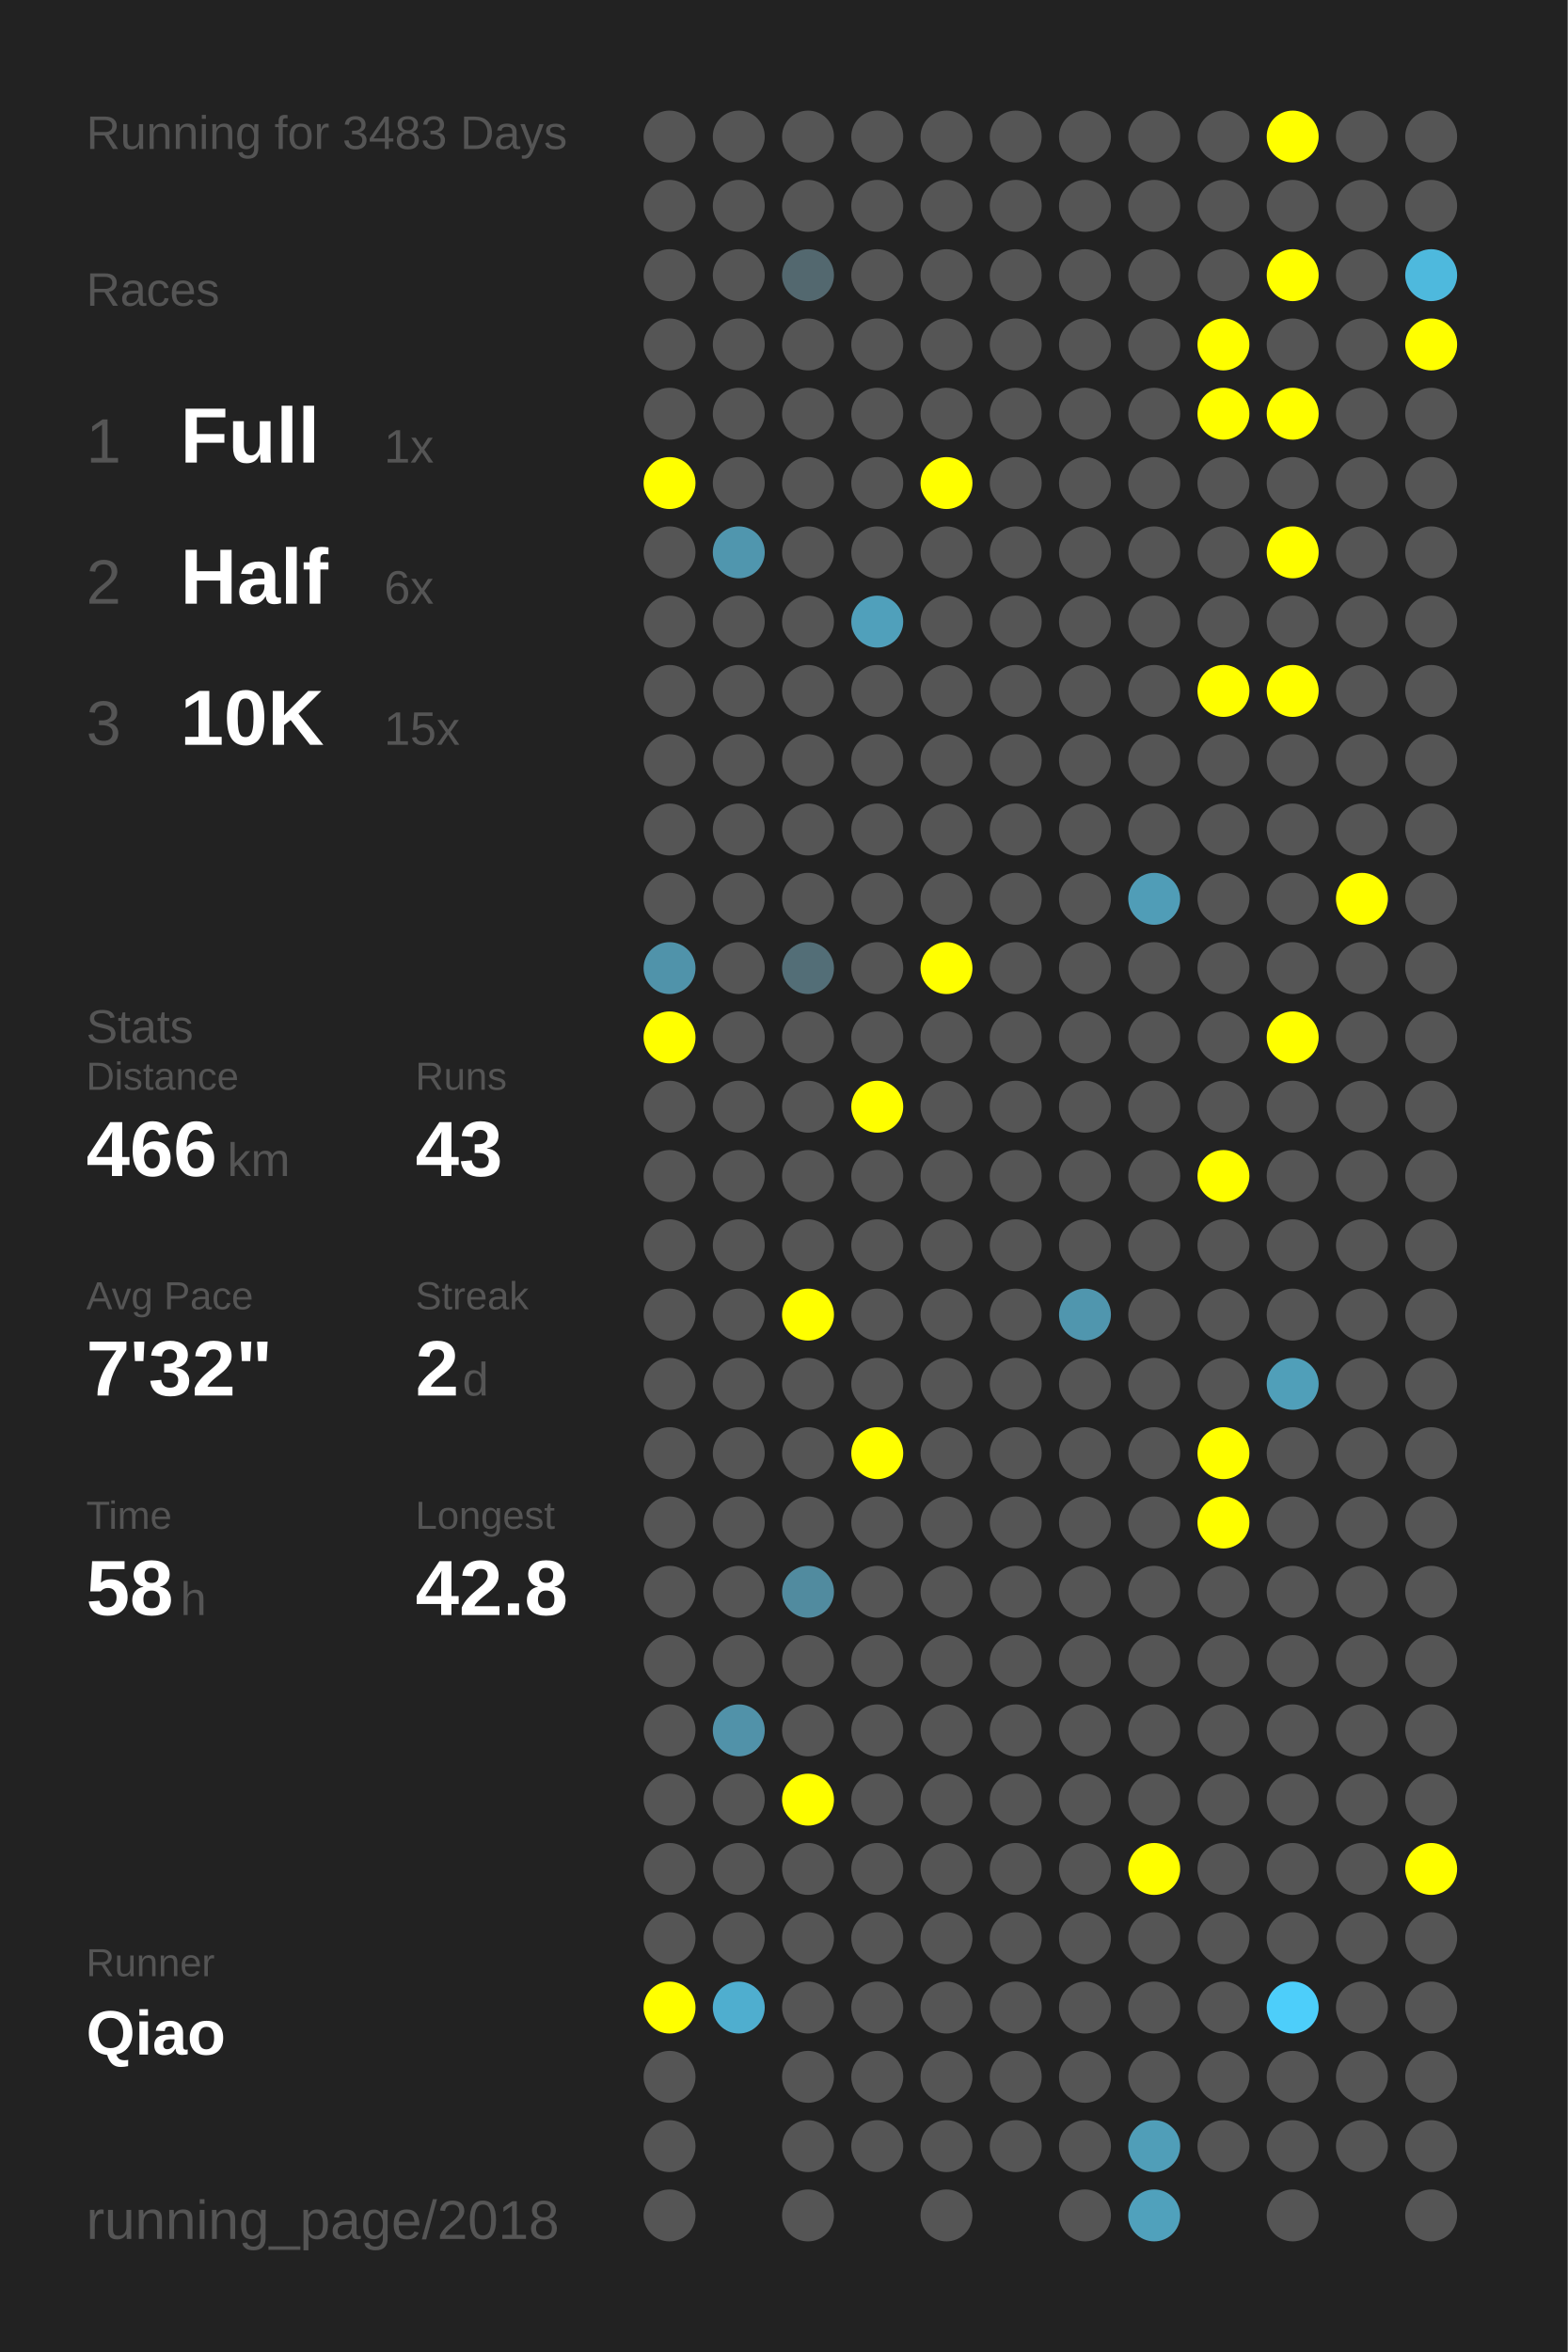
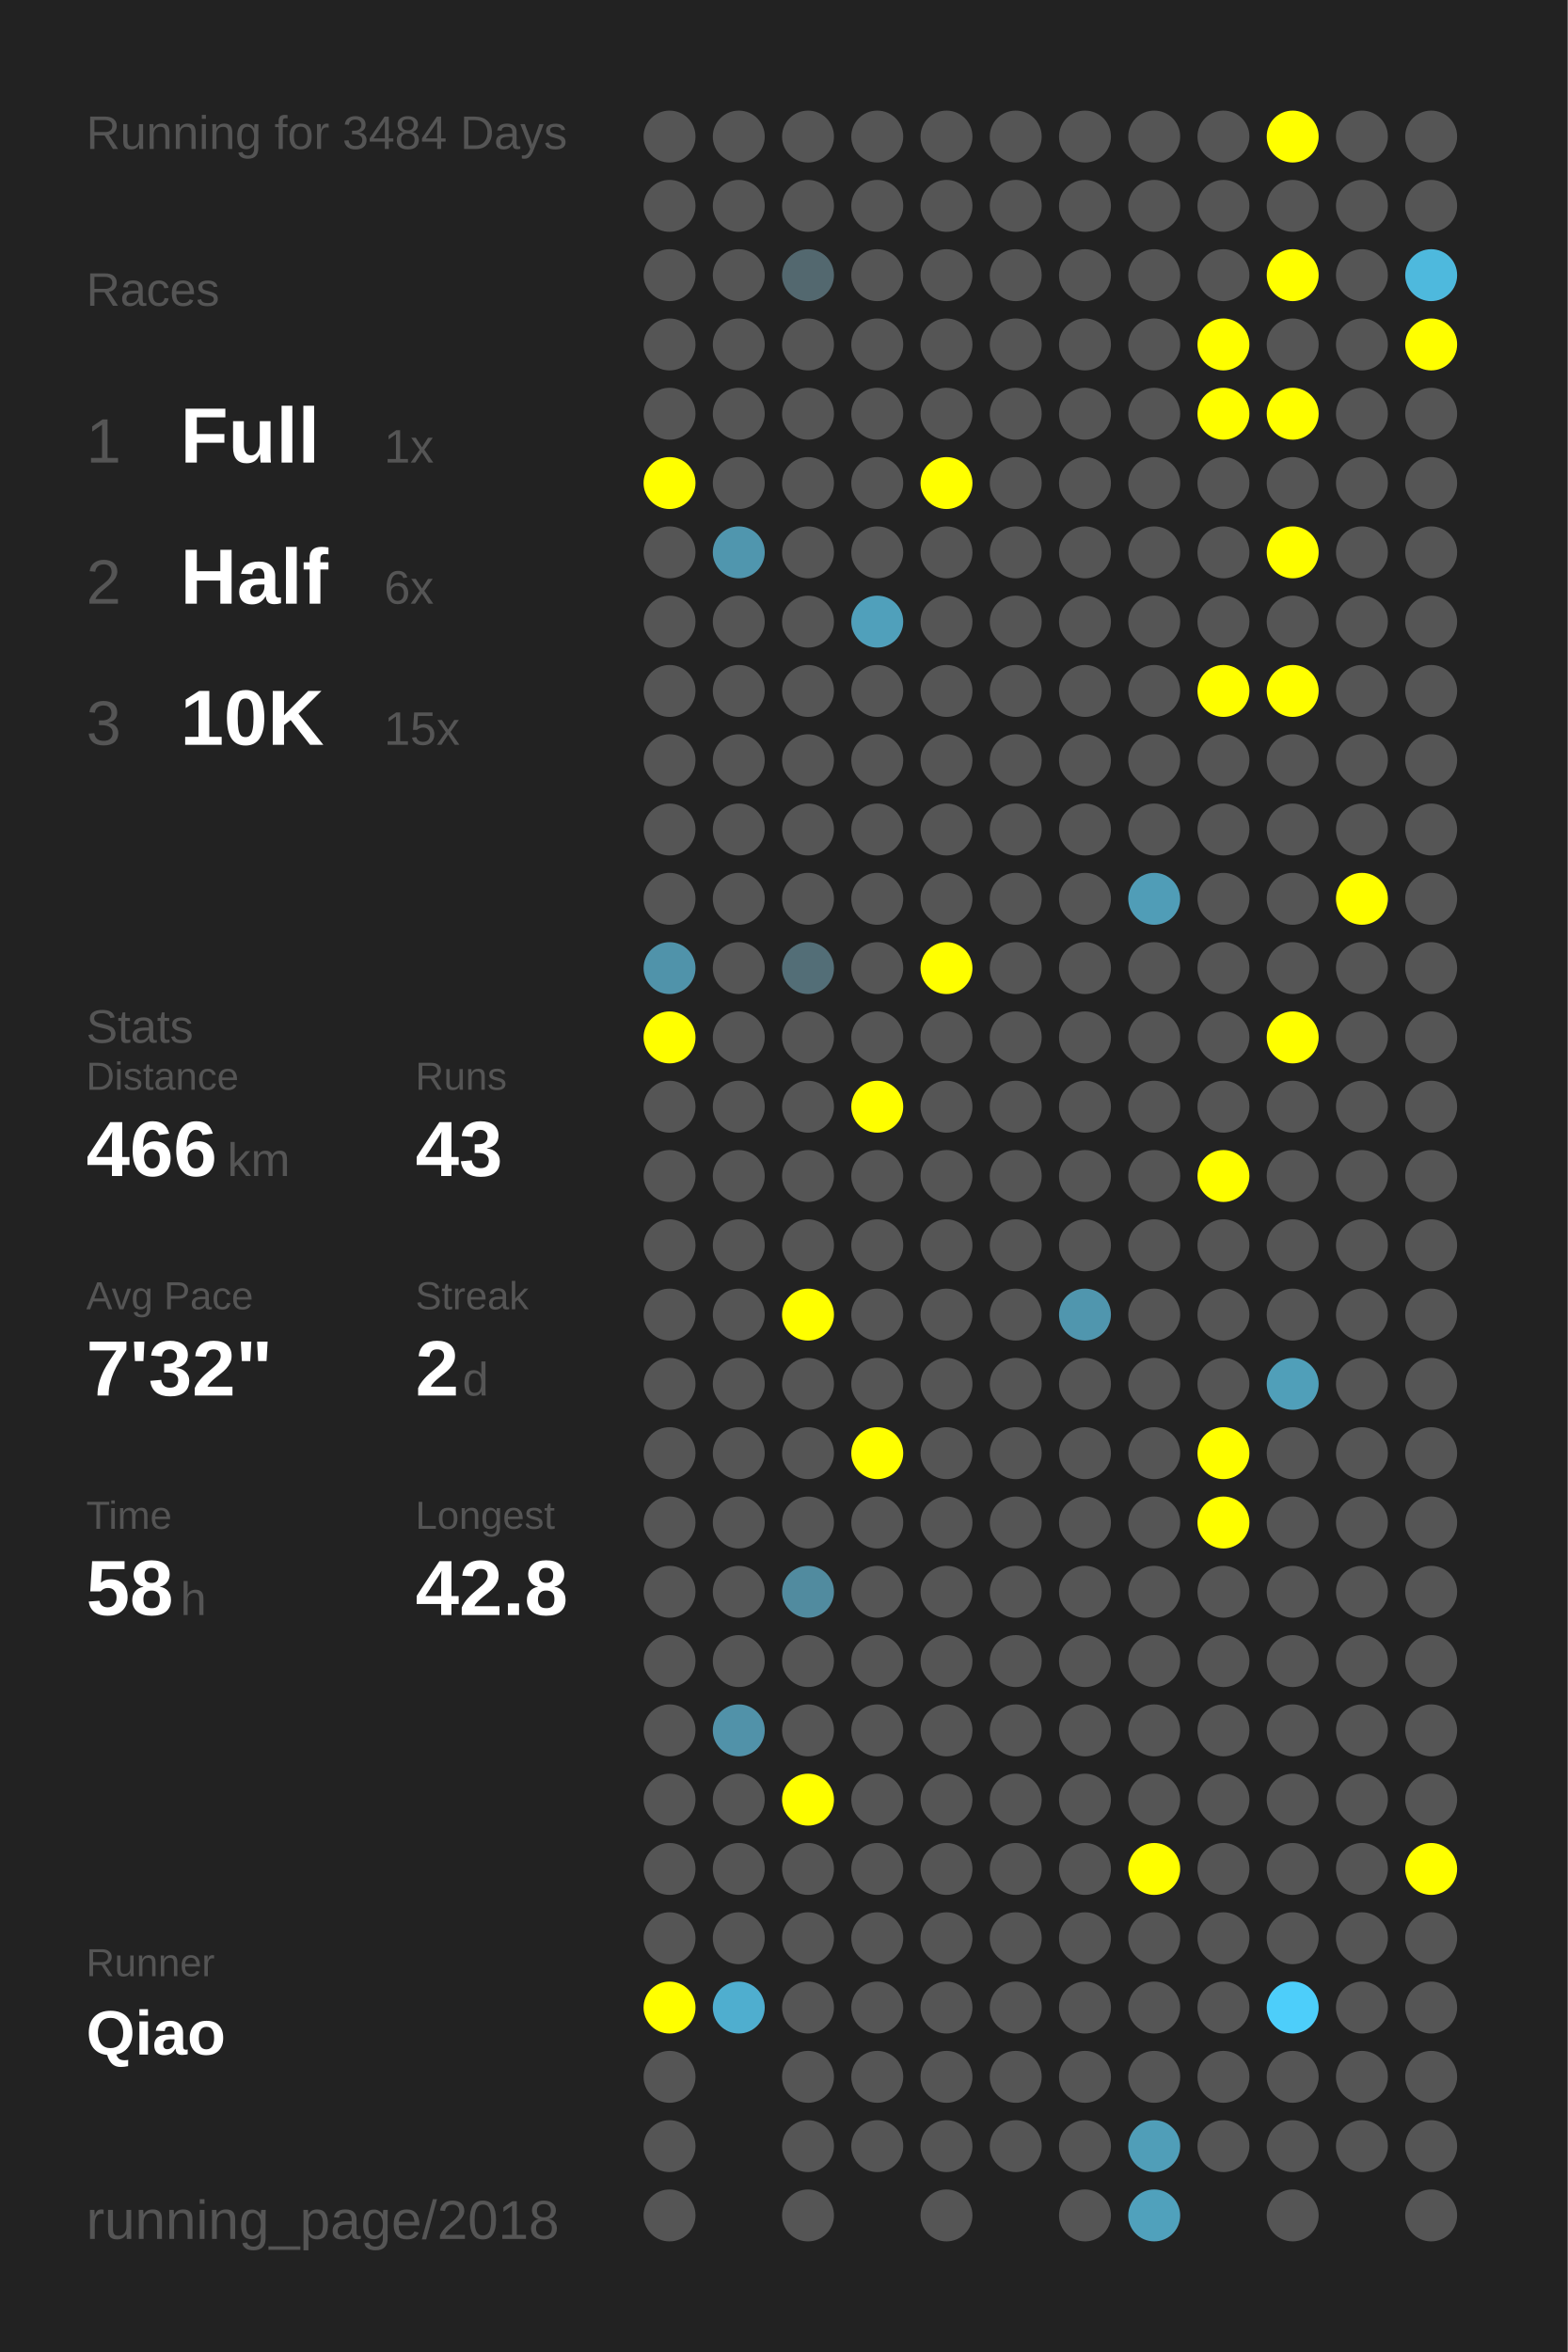
<svg xmlns="http://www.w3.org/2000/svg" baseProfile="full" height="300mm" version="1.1" viewBox="0,0,200,300" width="200mm">
  <defs />
  <rect fill="#222222" height="300" width="200" x="0" y="0" />
-   <text fill="#555555" style="font-size:6px; font-family:Arial;" x="11" y="19">Running for 3483 Days</text>
+   <text fill="#555555" style="font-size:6px; font-family:Arial;" x="11" y="19">Running for 3484 Days</text>
  <text fill="#555555" style="font-size:6px; font-family:Arial;" x="11" y="39">Races</text>
  <text fill="#555555" style="font-size:8px; font-family:Arial;" x="11" y="59">1</text>
  <text fill="#FFFFFF" style="font-size:10px; font-family:Arial; font-weight:bold;" x="23" y="59">Full</text>
  <text fill="#555555" style="font-size:6px; font-family:Arial;" x="49" y="59">1x</text>
  <text fill="#555555" style="font-size:8px; font-family:Arial;" x="11" y="77">2</text>
  <text fill="#FFFFFF" style="font-size:10px; font-family:Arial; font-weight:bold;" x="23" y="77">Half</text>
  <text fill="#555555" style="font-size:6px; font-family:Arial;" x="49" y="77">6x</text>
  <text fill="#555555" style="font-size:8px; font-family:Arial;" x="11" y="95">3</text>
  <text fill="#FFFFFF" style="font-size:10px; font-family:Arial; font-weight:bold;" x="23" y="95">10K</text>
  <text fill="#555555" style="font-size:6px; font-family:Arial;" x="49" y="95">15x</text>
  <text fill="#555555" style="font-size:6px; font-family:Arial;" x="11" y="133">Stats</text>
  <text fill="#555555" style="font-size:5px; font-family:Arial;" x="11" y="139">Distance</text>
  <text fill="#FFFFFF" style="font-size:10px; font-family:Arial; font-weight:bold;" x="11" y="150">466</text>
  <text fill="#555555" style="font-size:6px; font-family:Arial;" x="29" y="150">km</text>
  <text fill="#555555" style="font-size:5px; font-family:Arial;" x="53" y="139">Runs</text>
  <text fill="#FFFFFF" style="font-size:10px; font-family:Arial; font-weight:bold;" x="53" y="150">43</text>
  <text fill="#555555" style="font-size:5px; font-family:Arial;" x="11" y="167">Avg Pace</text>
  <text fill="#FFFFFF" style="font-size:10px; font-family:Arial; font-weight:bold;" x="11" y="178">7'32"</text>
  <text fill="#555555" style="font-size:5px; font-family:Arial;" x="53" y="167">Streak</text>
  <text fill="#FFFFFF" style="font-size:10px; font-family:Arial; font-weight:bold;" x="53" y="178">2</text>
  <text fill="#555555" style="font-size:6px; font-family:Arial;" x="59" y="178">d</text>
  <text fill="#555555" style="font-size:5px; font-family:Arial;" x="11" y="195">Time</text>
  <text fill="#FFFFFF" style="font-size:10px; font-family:Arial; font-weight:bold;" x="11" y="206">58</text>
  <text fill="#555555" style="font-size:6px; font-family:Arial;" x="23" y="206">h</text>
  <text fill="#555555" style="font-size:5px; font-family:Arial;" x="53" y="195">Longest</text>
  <text fill="#FFFFFF" style="font-size:10px; font-family:Arial; font-weight:bold;" x="53" y="206">42.8</text>
  <text fill="#555555" style="font-size:5px; font-family:Arial;" x="11" y="252.065">Runner</text>
  <text fill="#FFFFFF" style="font-size:8px; font-family:Arial; font-weight:bold;" x="11" y="262.065">Qiao</text>
  <text fill="#555555" style="font-size:7px; font-family:Arial;" x="11" y="285.581">running_page/2018</text>
  <circle cx="85.417" cy="17.419" fill="#555555" r="3.312" />
  <circle cx="85.417" cy="26.258" fill="#555555" r="3.312" />
  <circle cx="85.417" cy="35.097" fill="#555555" r="3.312" />
  <circle cx="85.417" cy="43.935" fill="#555555" r="3.312" />
  <circle cx="85.417" cy="52.774" fill="#555555" r="3.312" />
  <circle cx="85.417" cy="61.613" fill="#FFFF00" r="3.312" />
  <circle cx="85.417" cy="70.452" fill="#555555" r="3.312" />
  <circle cx="85.417" cy="79.29" fill="#555555" r="3.312" />
  <circle cx="85.417" cy="88.129" fill="#555555" r="3.312" />
  <circle cx="85.417" cy="96.968" fill="#555555" r="3.312" />
  <circle cx="85.417" cy="105.806" fill="#555555" r="3.312" />
  <circle cx="85.417" cy="114.645" fill="#555555" r="3.312" />
  <circle cx="85.417" cy="123.484" fill="#5093aa" r="3.312" />
  <circle cx="85.417" cy="132.323" fill="#FFFF00" r="3.312" />
  <circle cx="85.417" cy="141.161" fill="#555555" r="3.312" />
  <circle cx="85.417" cy="150" fill="#555555" r="3.312" />
  <circle cx="85.417" cy="158.839" fill="#555555" r="3.312" />
  <circle cx="85.417" cy="167.677" fill="#555555" r="3.312" />
  <circle cx="85.417" cy="176.516" fill="#555555" r="3.312" />
  <circle cx="85.417" cy="185.355" fill="#555555" r="3.312" />
  <circle cx="85.417" cy="194.194" fill="#555555" r="3.312" />
  <circle cx="85.417" cy="203.032" fill="#555555" r="3.312" />
  <circle cx="85.417" cy="211.871" fill="#555555" r="3.312" />
  <circle cx="85.417" cy="220.71" fill="#555555" r="3.312" />
  <circle cx="85.417" cy="229.548" fill="#555555" r="3.312" />
  <circle cx="85.417" cy="238.387" fill="#555555" r="3.312" />
  <circle cx="85.417" cy="247.226" fill="#555555" r="3.312" />
  <circle cx="85.417" cy="256.065" fill="#FFFF00" r="3.312" />
  <circle cx="85.417" cy="264.903" fill="#555555" r="3.312" />
  <circle cx="85.417" cy="273.742" fill="#555555" r="3.312" />
  <circle cx="85.417" cy="282.581" fill="#555555" r="3.312" />
  <circle cx="94.25" cy="17.419" fill="#555555" r="3.312" />
  <circle cx="94.25" cy="26.258" fill="#555555" r="3.312" />
  <circle cx="94.25" cy="35.097" fill="#555555" r="3.312" />
  <circle cx="94.25" cy="43.935" fill="#555555" r="3.312" />
  <circle cx="94.25" cy="52.774" fill="#555555" r="3.312" />
  <circle cx="94.25" cy="61.613" fill="#555555" r="3.312" />
  <circle cx="94.25" cy="70.452" fill="#5096ae" r="3.312" />
  <circle cx="94.25" cy="79.29" fill="#555555" r="3.312" />
  <circle cx="94.25" cy="88.129" fill="#555555" r="3.312" />
  <circle cx="94.25" cy="96.968" fill="#555555" r="3.312" />
  <circle cx="94.25" cy="105.806" fill="#555555" r="3.312" />
  <circle cx="94.25" cy="114.645" fill="#555555" r="3.312" />
  <circle cx="94.25" cy="123.484" fill="#555555" r="3.312" />
  <circle cx="94.25" cy="132.323" fill="#555555" r="3.312" />
  <circle cx="94.25" cy="141.161" fill="#555555" r="3.312" />
  <circle cx="94.25" cy="150" fill="#555555" r="3.312" />
  <circle cx="94.25" cy="158.839" fill="#555555" r="3.312" />
  <circle cx="94.25" cy="167.677" fill="#555555" r="3.312" />
  <circle cx="94.25" cy="176.516" fill="#555555" r="3.312" />
  <circle cx="94.25" cy="185.355" fill="#555555" r="3.312" />
  <circle cx="94.25" cy="194.194" fill="#555555" r="3.312" />
  <circle cx="94.25" cy="203.032" fill="#555555" r="3.312" />
  <circle cx="94.25" cy="211.871" fill="#555555" r="3.312" />
  <circle cx="94.25" cy="220.71" fill="#5192a9" r="3.312" />
  <circle cx="94.25" cy="229.548" fill="#555555" r="3.312" />
  <circle cx="94.25" cy="238.387" fill="#555555" r="3.312" />
  <circle cx="94.25" cy="247.226" fill="#555555" r="3.312" />
  <circle cx="94.25" cy="256.065" fill="#4faecf" r="3.312" />
  <circle cx="103.083" cy="17.419" fill="#555555" r="3.312" />
  <circle cx="103.083" cy="26.258" fill="#555555" r="3.312" />
  <circle cx="103.083" cy="35.097" fill="#53686f" r="3.312" />
  <circle cx="103.083" cy="43.935" fill="#555555" r="3.312" />
  <circle cx="103.083" cy="52.774" fill="#555555" r="3.312" />
  <circle cx="103.083" cy="61.613" fill="#555555" r="3.312" />
  <circle cx="103.083" cy="70.452" fill="#555555" r="3.312" />
  <circle cx="103.083" cy="79.29" fill="#555555" r="3.312" />
  <circle cx="103.083" cy="88.129" fill="#555555" r="3.312" />
  <circle cx="103.083" cy="96.968" fill="#555555" r="3.312" />
  <circle cx="103.083" cy="105.806" fill="#555555" r="3.312" />
  <circle cx="103.083" cy="114.645" fill="#555555" r="3.312" />
  <circle cx="103.083" cy="123.484" fill="#536e77" r="3.312" />
  <circle cx="103.083" cy="132.323" fill="#555555" r="3.312" />
  <circle cx="103.083" cy="141.161" fill="#555555" r="3.312" />
  <circle cx="103.083" cy="150" fill="#555555" r="3.312" />
  <circle cx="103.083" cy="158.839" fill="#555555" r="3.312" />
  <circle cx="103.083" cy="167.677" fill="#FFFF00" r="3.312" />
  <circle cx="103.083" cy="176.516" fill="#555555" r="3.312" />
  <circle cx="103.083" cy="185.355" fill="#555555" r="3.312" />
  <circle cx="103.083" cy="194.194" fill="#555555" r="3.312" />
  <circle cx="103.083" cy="203.032" fill="#518b9f" r="3.312" />
  <circle cx="103.083" cy="211.871" fill="#555555" r="3.312" />
  <circle cx="103.083" cy="220.71" fill="#555555" r="3.312" />
  <circle cx="103.083" cy="229.548" fill="#FFFF00" r="3.312" />
  <circle cx="103.083" cy="238.387" fill="#555555" r="3.312" />
  <circle cx="103.083" cy="247.226" fill="#555555" r="3.312" />
  <circle cx="103.083" cy="256.065" fill="#555555" r="3.312" />
  <circle cx="103.083" cy="264.903" fill="#555555" r="3.312" />
  <circle cx="103.083" cy="273.742" fill="#555555" r="3.312" />
  <circle cx="103.083" cy="282.581" fill="#555555" r="3.312" />
  <circle cx="111.917" cy="17.419" fill="#555555" r="3.312" />
  <circle cx="111.917" cy="26.258" fill="#555555" r="3.312" />
  <circle cx="111.917" cy="35.097" fill="#555555" r="3.312" />
  <circle cx="111.917" cy="43.935" fill="#555555" r="3.312" />
  <circle cx="111.917" cy="52.774" fill="#555555" r="3.312" />
  <circle cx="111.917" cy="61.613" fill="#555555" r="3.312" />
  <circle cx="111.917" cy="70.452" fill="#555555" r="3.312" />
  <circle cx="111.917" cy="79.29" fill="#50a0bb" r="3.312" />
  <circle cx="111.917" cy="88.129" fill="#555555" r="3.312" />
  <circle cx="111.917" cy="96.968" fill="#555555" r="3.312" />
  <circle cx="111.917" cy="105.806" fill="#555555" r="3.312" />
  <circle cx="111.917" cy="114.645" fill="#555555" r="3.312" />
  <circle cx="111.917" cy="123.484" fill="#555555" r="3.312" />
  <circle cx="111.917" cy="132.323" fill="#555555" r="3.312" />
  <circle cx="111.917" cy="141.161" fill="#FFFF00" r="3.312" />
  <circle cx="111.917" cy="150" fill="#555555" r="3.312" />
  <circle cx="111.917" cy="158.839" fill="#555555" r="3.312" />
  <circle cx="111.917" cy="167.677" fill="#555555" r="3.312" />
  <circle cx="111.917" cy="176.516" fill="#555555" r="3.312" />
  <circle cx="111.917" cy="185.355" fill="#FFFF00" r="3.312" />
  <circle cx="111.917" cy="194.194" fill="#555555" r="3.312" />
  <circle cx="111.917" cy="203.032" fill="#555555" r="3.312" />
  <circle cx="111.917" cy="211.871" fill="#555555" r="3.312" />
  <circle cx="111.917" cy="220.71" fill="#555555" r="3.312" />
  <circle cx="111.917" cy="229.548" fill="#555555" r="3.312" />
  <circle cx="111.917" cy="238.387" fill="#555555" r="3.312" />
  <circle cx="111.917" cy="247.226" fill="#555555" r="3.312" />
  <circle cx="111.917" cy="256.065" fill="#555555" r="3.312" />
  <circle cx="111.917" cy="264.903" fill="#555555" r="3.312" />
  <circle cx="111.917" cy="273.742" fill="#555555" r="3.312" />
  <circle cx="120.75" cy="17.419" fill="#555555" r="3.312" />
  <circle cx="120.75" cy="26.258" fill="#555555" r="3.312" />
  <circle cx="120.75" cy="35.097" fill="#555555" r="3.312" />
  <circle cx="120.75" cy="43.935" fill="#555555" r="3.312" />
  <circle cx="120.75" cy="52.774" fill="#555555" r="3.312" />
  <circle cx="120.75" cy="61.613" fill="#FFFF00" r="3.312" />
  <circle cx="120.75" cy="70.452" fill="#555555" r="3.312" />
  <circle cx="120.75" cy="79.29" fill="#555555" r="3.312" />
  <circle cx="120.75" cy="88.129" fill="#555555" r="3.312" />
  <circle cx="120.75" cy="96.968" fill="#555555" r="3.312" />
  <circle cx="120.75" cy="105.806" fill="#555555" r="3.312" />
  <circle cx="120.75" cy="114.645" fill="#555555" r="3.312" />
  <circle cx="120.75" cy="123.484" fill="#FFFF00" r="3.312" />
  <circle cx="120.75" cy="132.323" fill="#555555" r="3.312" />
  <circle cx="120.75" cy="141.161" fill="#555555" r="3.312" />
  <circle cx="120.75" cy="150" fill="#555555" r="3.312" />
  <circle cx="120.75" cy="158.839" fill="#555555" r="3.312" />
  <circle cx="120.75" cy="167.677" fill="#555555" r="3.312" />
  <circle cx="120.75" cy="176.516" fill="#555555" r="3.312" />
  <circle cx="120.75" cy="185.355" fill="#555555" r="3.312" />
  <circle cx="120.75" cy="194.194" fill="#555555" r="3.312" />
  <circle cx="120.75" cy="203.032" fill="#555555" r="3.312" />
  <circle cx="120.75" cy="211.871" fill="#555555" r="3.312" />
  <circle cx="120.75" cy="220.71" fill="#555555" r="3.312" />
  <circle cx="120.75" cy="229.548" fill="#555555" r="3.312" />
  <circle cx="120.75" cy="238.387" fill="#555555" r="3.312" />
  <circle cx="120.75" cy="247.226" fill="#555555" r="3.312" />
  <circle cx="120.75" cy="256.065" fill="#555555" r="3.312" />
  <circle cx="120.75" cy="264.903" fill="#555555" r="3.312" />
  <circle cx="120.75" cy="273.742" fill="#555555" r="3.312" />
  <circle cx="120.75" cy="282.581" fill="#555555" r="3.312" />
  <circle cx="129.583" cy="17.419" fill="#555555" r="3.312" />
  <circle cx="129.583" cy="26.258" fill="#555555" r="3.312" />
  <circle cx="129.583" cy="35.097" fill="#555555" r="3.312" />
  <circle cx="129.583" cy="43.935" fill="#555555" r="3.312" />
  <circle cx="129.583" cy="52.774" fill="#555555" r="3.312" />
  <circle cx="129.583" cy="61.613" fill="#555555" r="3.312" />
  <circle cx="129.583" cy="70.452" fill="#555555" r="3.312" />
  <circle cx="129.583" cy="79.29" fill="#555555" r="3.312" />
  <circle cx="129.583" cy="88.129" fill="#555555" r="3.312" />
  <circle cx="129.583" cy="96.968" fill="#555555" r="3.312" />
  <circle cx="129.583" cy="105.806" fill="#555555" r="3.312" />
  <circle cx="129.583" cy="114.645" fill="#555555" r="3.312" />
  <circle cx="129.583" cy="123.484" fill="#555555" r="3.312" />
  <circle cx="129.583" cy="132.323" fill="#555555" r="3.312" />
  <circle cx="129.583" cy="141.161" fill="#555555" r="3.312" />
  <circle cx="129.583" cy="150" fill="#555555" r="3.312" />
  <circle cx="129.583" cy="158.839" fill="#555555" r="3.312" />
  <circle cx="129.583" cy="167.677" fill="#555555" r="3.312" />
  <circle cx="129.583" cy="176.516" fill="#555555" r="3.312" />
  <circle cx="129.583" cy="185.355" fill="#555555" r="3.312" />
  <circle cx="129.583" cy="194.194" fill="#555555" r="3.312" />
  <circle cx="129.583" cy="203.032" fill="#555555" r="3.312" />
  <circle cx="129.583" cy="211.871" fill="#555555" r="3.312" />
  <circle cx="129.583" cy="220.71" fill="#555555" r="3.312" />
  <circle cx="129.583" cy="229.548" fill="#555555" r="3.312" />
  <circle cx="129.583" cy="238.387" fill="#555555" r="3.312" />
  <circle cx="129.583" cy="247.226" fill="#555555" r="3.312" />
  <circle cx="129.583" cy="256.065" fill="#555555" r="3.312" />
  <circle cx="129.583" cy="264.903" fill="#555555" r="3.312" />
  <circle cx="129.583" cy="273.742" fill="#555555" r="3.312" />
  <circle cx="138.417" cy="17.419" fill="#555555" r="3.312" />
  <circle cx="138.417" cy="26.258" fill="#555555" r="3.312" />
  <circle cx="138.417" cy="35.097" fill="#555555" r="3.312" />
  <circle cx="138.417" cy="43.935" fill="#555555" r="3.312" />
  <circle cx="138.417" cy="52.774" fill="#555555" r="3.312" />
  <circle cx="138.417" cy="61.613" fill="#555555" r="3.312" />
  <circle cx="138.417" cy="70.452" fill="#555555" r="3.312" />
  <circle cx="138.417" cy="79.29" fill="#555555" r="3.312" />
  <circle cx="138.417" cy="88.129" fill="#555555" r="3.312" />
  <circle cx="138.417" cy="96.968" fill="#555555" r="3.312" />
  <circle cx="138.417" cy="105.806" fill="#555555" r="3.312" />
  <circle cx="138.417" cy="114.645" fill="#555555" r="3.312" />
  <circle cx="138.417" cy="123.484" fill="#555555" r="3.312" />
  <circle cx="138.417" cy="132.323" fill="#555555" r="3.312" />
  <circle cx="138.417" cy="141.161" fill="#555555" r="3.312" />
  <circle cx="138.417" cy="150" fill="#555555" r="3.312" />
  <circle cx="138.417" cy="158.839" fill="#555555" r="3.312" />
  <circle cx="138.417" cy="167.677" fill="#5096ae" r="3.312" />
  <circle cx="138.417" cy="176.516" fill="#555555" r="3.312" />
  <circle cx="138.417" cy="185.355" fill="#555555" r="3.312" />
  <circle cx="138.417" cy="194.194" fill="#555555" r="3.312" />
  <circle cx="138.417" cy="203.032" fill="#555555" r="3.312" />
  <circle cx="138.417" cy="211.871" fill="#555555" r="3.312" />
  <circle cx="138.417" cy="220.71" fill="#555555" r="3.312" />
  <circle cx="138.417" cy="229.548" fill="#555555" r="3.312" />
  <circle cx="138.417" cy="238.387" fill="#555555" r="3.312" />
  <circle cx="138.417" cy="247.226" fill="#555555" r="3.312" />
  <circle cx="138.417" cy="256.065" fill="#555555" r="3.312" />
  <circle cx="138.417" cy="264.903" fill="#555555" r="3.312" />
  <circle cx="138.417" cy="273.742" fill="#555555" r="3.312" />
  <circle cx="138.417" cy="282.581" fill="#555555" r="3.312" />
  <circle cx="147.25" cy="17.419" fill="#555555" r="3.312" />
  <circle cx="147.25" cy="26.258" fill="#555555" r="3.312" />
  <circle cx="147.25" cy="35.097" fill="#555555" r="3.312" />
  <circle cx="147.25" cy="43.935" fill="#555555" r="3.312" />
  <circle cx="147.25" cy="52.774" fill="#555555" r="3.312" />
  <circle cx="147.25" cy="61.613" fill="#555555" r="3.312" />
  <circle cx="147.25" cy="70.452" fill="#555555" r="3.312" />
  <circle cx="147.25" cy="79.29" fill="#555555" r="3.312" />
  <circle cx="147.25" cy="88.129" fill="#555555" r="3.312" />
  <circle cx="147.25" cy="96.968" fill="#555555" r="3.312" />
  <circle cx="147.25" cy="105.806" fill="#555555" r="3.312" />
  <circle cx="147.25" cy="114.645" fill="#509db7" r="3.312" />
  <circle cx="147.25" cy="123.484" fill="#555555" r="3.312" />
  <circle cx="147.25" cy="132.323" fill="#555555" r="3.312" />
  <circle cx="147.25" cy="141.161" fill="#555555" r="3.312" />
  <circle cx="147.25" cy="150" fill="#555555" r="3.312" />
  <circle cx="147.25" cy="158.839" fill="#555555" r="3.312" />
  <circle cx="147.25" cy="167.677" fill="#555555" r="3.312" />
  <circle cx="147.25" cy="176.516" fill="#555555" r="3.312" />
  <circle cx="147.25" cy="185.355" fill="#555555" r="3.312" />
  <circle cx="147.25" cy="194.194" fill="#555555" r="3.312" />
  <circle cx="147.25" cy="203.032" fill="#555555" r="3.312" />
  <circle cx="147.25" cy="211.871" fill="#555555" r="3.312" />
  <circle cx="147.25" cy="220.71" fill="#555555" r="3.312" />
  <circle cx="147.25" cy="229.548" fill="#555555" r="3.312" />
  <circle cx="147.25" cy="238.387" fill="#FFFF00" r="3.312" />
  <circle cx="147.25" cy="247.226" fill="#555555" r="3.312" />
  <circle cx="147.25" cy="256.065" fill="#555555" r="3.312" />
  <circle cx="147.25" cy="264.903" fill="#555555" r="3.312" />
  <circle cx="147.25" cy="273.742" fill="#509eb8" r="3.312" />
  <circle cx="147.25" cy="282.581" fill="#50a1bc" r="3.312" />
  <circle cx="156.083" cy="17.419" fill="#555555" r="3.312" />
  <circle cx="156.083" cy="26.258" fill="#555555" r="3.312" />
  <circle cx="156.083" cy="35.097" fill="#555555" r="3.312" />
  <circle cx="156.083" cy="43.935" fill="#FFFF00" r="3.312" />
  <circle cx="156.083" cy="52.774" fill="#FFFF00" r="3.312" />
  <circle cx="156.083" cy="61.613" fill="#555555" r="3.312" />
  <circle cx="156.083" cy="70.452" fill="#555555" r="3.312" />
  <circle cx="156.083" cy="79.29" fill="#555555" r="3.312" />
  <circle cx="156.083" cy="88.129" fill="#FFFF00" r="3.312" />
  <circle cx="156.083" cy="96.968" fill="#555555" r="3.312" />
  <circle cx="156.083" cy="105.806" fill="#555555" r="3.312" />
  <circle cx="156.083" cy="114.645" fill="#555555" r="3.312" />
  <circle cx="156.083" cy="123.484" fill="#555555" r="3.312" />
  <circle cx="156.083" cy="132.323" fill="#555555" r="3.312" />
  <circle cx="156.083" cy="141.161" fill="#555555" r="3.312" />
  <circle cx="156.083" cy="150" fill="#FFFF00" r="3.312" />
  <circle cx="156.083" cy="158.839" fill="#555555" r="3.312" />
  <circle cx="156.083" cy="167.677" fill="#555555" r="3.312" />
  <circle cx="156.083" cy="176.516" fill="#555555" r="3.312" />
  <circle cx="156.083" cy="185.355" fill="#FFFF00" r="3.312" />
  <circle cx="156.083" cy="194.194" fill="#FFFF00" r="3.312" />
  <circle cx="156.083" cy="203.032" fill="#555555" r="3.312" />
  <circle cx="156.083" cy="211.871" fill="#555555" r="3.312" />
  <circle cx="156.083" cy="220.71" fill="#555555" r="3.312" />
  <circle cx="156.083" cy="229.548" fill="#555555" r="3.312" />
  <circle cx="156.083" cy="238.387" fill="#555555" r="3.312" />
  <circle cx="156.083" cy="247.226" fill="#555555" r="3.312" />
  <circle cx="156.083" cy="256.065" fill="#555555" r="3.312" />
  <circle cx="156.083" cy="264.903" fill="#555555" r="3.312" />
  <circle cx="156.083" cy="273.742" fill="#555555" r="3.312" />
  <circle cx="164.917" cy="17.419" fill="#FFFF00" r="3.312" />
  <circle cx="164.917" cy="26.258" fill="#555555" r="3.312" />
  <circle cx="164.917" cy="35.097" fill="#FFFF00" r="3.312" />
  <circle cx="164.917" cy="43.935" fill="#555555" r="3.312" />
  <circle cx="164.917" cy="52.774" fill="#FFFF00" r="3.312" />
  <circle cx="164.917" cy="61.613" fill="#555555" r="3.312" />
  <circle cx="164.917" cy="70.452" fill="#FFFF00" r="3.312" />
  <circle cx="164.917" cy="79.29" fill="#555555" r="3.312" />
  <circle cx="164.917" cy="88.129" fill="#FFFF00" r="3.312" />
  <circle cx="164.917" cy="96.968" fill="#555555" r="3.312" />
  <circle cx="164.917" cy="105.806" fill="#555555" r="3.312" />
  <circle cx="164.917" cy="114.645" fill="#555555" r="3.312" />
  <circle cx="164.917" cy="123.484" fill="#555555" r="3.312" />
  <circle cx="164.917" cy="132.323" fill="#FFFF00" r="3.312" />
  <circle cx="164.917" cy="141.161" fill="#555555" r="3.312" />
  <circle cx="164.917" cy="150" fill="#555555" r="3.312" />
  <circle cx="164.917" cy="158.839" fill="#555555" r="3.312" />
  <circle cx="164.917" cy="167.677" fill="#555555" r="3.312" />
  <circle cx="164.917" cy="176.516" fill="#509fb9" r="3.312" />
  <circle cx="164.917" cy="185.355" fill="#555555" r="3.312" />
  <circle cx="164.917" cy="194.194" fill="#555555" r="3.312" />
  <circle cx="164.917" cy="203.032" fill="#555555" r="3.312" />
  <circle cx="164.917" cy="211.871" fill="#555555" r="3.312" />
  <circle cx="164.917" cy="220.71" fill="#555555" r="3.312" />
  <circle cx="164.917" cy="229.548" fill="#555555" r="3.312" />
  <circle cx="164.917" cy="238.387" fill="#555555" r="3.312" />
  <circle cx="164.917" cy="247.226" fill="#555555" r="3.312" />
  <circle cx="164.917" cy="256.065" fill="#4dcefa" r="3.312" />
  <circle cx="164.917" cy="264.903" fill="#555555" r="3.312" />
  <circle cx="164.917" cy="273.742" fill="#555555" r="3.312" />
  <circle cx="164.917" cy="282.581" fill="#555555" r="3.312" />
  <circle cx="173.75" cy="17.419" fill="#555555" r="3.312" />
  <circle cx="173.75" cy="26.258" fill="#555555" r="3.312" />
  <circle cx="173.75" cy="35.097" fill="#555555" r="3.312" />
  <circle cx="173.75" cy="43.935" fill="#555555" r="3.312" />
  <circle cx="173.75" cy="52.774" fill="#555555" r="3.312" />
  <circle cx="173.75" cy="61.613" fill="#555555" r="3.312" />
  <circle cx="173.75" cy="70.452" fill="#555555" r="3.312" />
  <circle cx="173.75" cy="79.29" fill="#555555" r="3.312" />
  <circle cx="173.75" cy="88.129" fill="#555555" r="3.312" />
  <circle cx="173.75" cy="96.968" fill="#555555" r="3.312" />
  <circle cx="173.75" cy="105.806" fill="#555555" r="3.312" />
  <circle cx="173.75" cy="114.645" fill="#FFFF00" r="3.312" />
  <circle cx="173.75" cy="123.484" fill="#555555" r="3.312" />
  <circle cx="173.75" cy="132.323" fill="#555555" r="3.312" />
  <circle cx="173.75" cy="141.161" fill="#555555" r="3.312" />
  <circle cx="173.75" cy="150" fill="#555555" r="3.312" />
  <circle cx="173.75" cy="158.839" fill="#555555" r="3.312" />
  <circle cx="173.75" cy="167.677" fill="#555555" r="3.312" />
  <circle cx="173.75" cy="176.516" fill="#555555" r="3.312" />
  <circle cx="173.75" cy="185.355" fill="#555555" r="3.312" />
  <circle cx="173.75" cy="194.194" fill="#555555" r="3.312" />
  <circle cx="173.75" cy="203.032" fill="#555555" r="3.312" />
  <circle cx="173.75" cy="211.871" fill="#555555" r="3.312" />
  <circle cx="173.75" cy="220.71" fill="#555555" r="3.312" />
  <circle cx="173.75" cy="229.548" fill="#555555" r="3.312" />
  <circle cx="173.75" cy="238.387" fill="#555555" r="3.312" />
  <circle cx="173.75" cy="247.226" fill="#555555" r="3.312" />
  <circle cx="173.75" cy="256.065" fill="#555555" r="3.312" />
  <circle cx="173.75" cy="264.903" fill="#555555" r="3.312" />
  <circle cx="173.75" cy="273.742" fill="#555555" r="3.312" />
  <circle cx="182.583" cy="17.419" fill="#555555" r="3.312" />
  <circle cx="182.583" cy="26.258" fill="#555555" r="3.312" />
  <circle cx="182.583" cy="35.097" fill="#4eb9dd" r="3.312" />
  <circle cx="182.583" cy="43.935" fill="#FFFF00" r="3.312" />
  <circle cx="182.583" cy="52.774" fill="#555555" r="3.312" />
  <circle cx="182.583" cy="61.613" fill="#555555" r="3.312" />
  <circle cx="182.583" cy="70.452" fill="#555555" r="3.312" />
  <circle cx="182.583" cy="79.29" fill="#555555" r="3.312" />
  <circle cx="182.583" cy="88.129" fill="#555555" r="3.312" />
  <circle cx="182.583" cy="96.968" fill="#555555" r="3.312" />
  <circle cx="182.583" cy="105.806" fill="#555555" r="3.312" />
  <circle cx="182.583" cy="114.645" fill="#555555" r="3.312" />
  <circle cx="182.583" cy="123.484" fill="#555555" r="3.312" />
  <circle cx="182.583" cy="132.323" fill="#555555" r="3.312" />
  <circle cx="182.583" cy="141.161" fill="#555555" r="3.312" />
  <circle cx="182.583" cy="150" fill="#555555" r="3.312" />
  <circle cx="182.583" cy="158.839" fill="#555555" r="3.312" />
  <circle cx="182.583" cy="167.677" fill="#555555" r="3.312" />
  <circle cx="182.583" cy="176.516" fill="#555555" r="3.312" />
  <circle cx="182.583" cy="185.355" fill="#555555" r="3.312" />
  <circle cx="182.583" cy="194.194" fill="#555555" r="3.312" />
  <circle cx="182.583" cy="203.032" fill="#555555" r="3.312" />
  <circle cx="182.583" cy="211.871" fill="#555555" r="3.312" />
  <circle cx="182.583" cy="220.71" fill="#555555" r="3.312" />
  <circle cx="182.583" cy="229.548" fill="#555555" r="3.312" />
  <circle cx="182.583" cy="238.387" fill="#FFFF00" r="3.312" />
  <circle cx="182.583" cy="247.226" fill="#555555" r="3.312" />
  <circle cx="182.583" cy="256.065" fill="#555555" r="3.312" />
  <circle cx="182.583" cy="264.903" fill="#555555" r="3.312" />
  <circle cx="182.583" cy="273.742" fill="#555555" r="3.312" />
  <circle cx="182.583" cy="282.581" fill="#555555" r="3.312" />
</svg>
